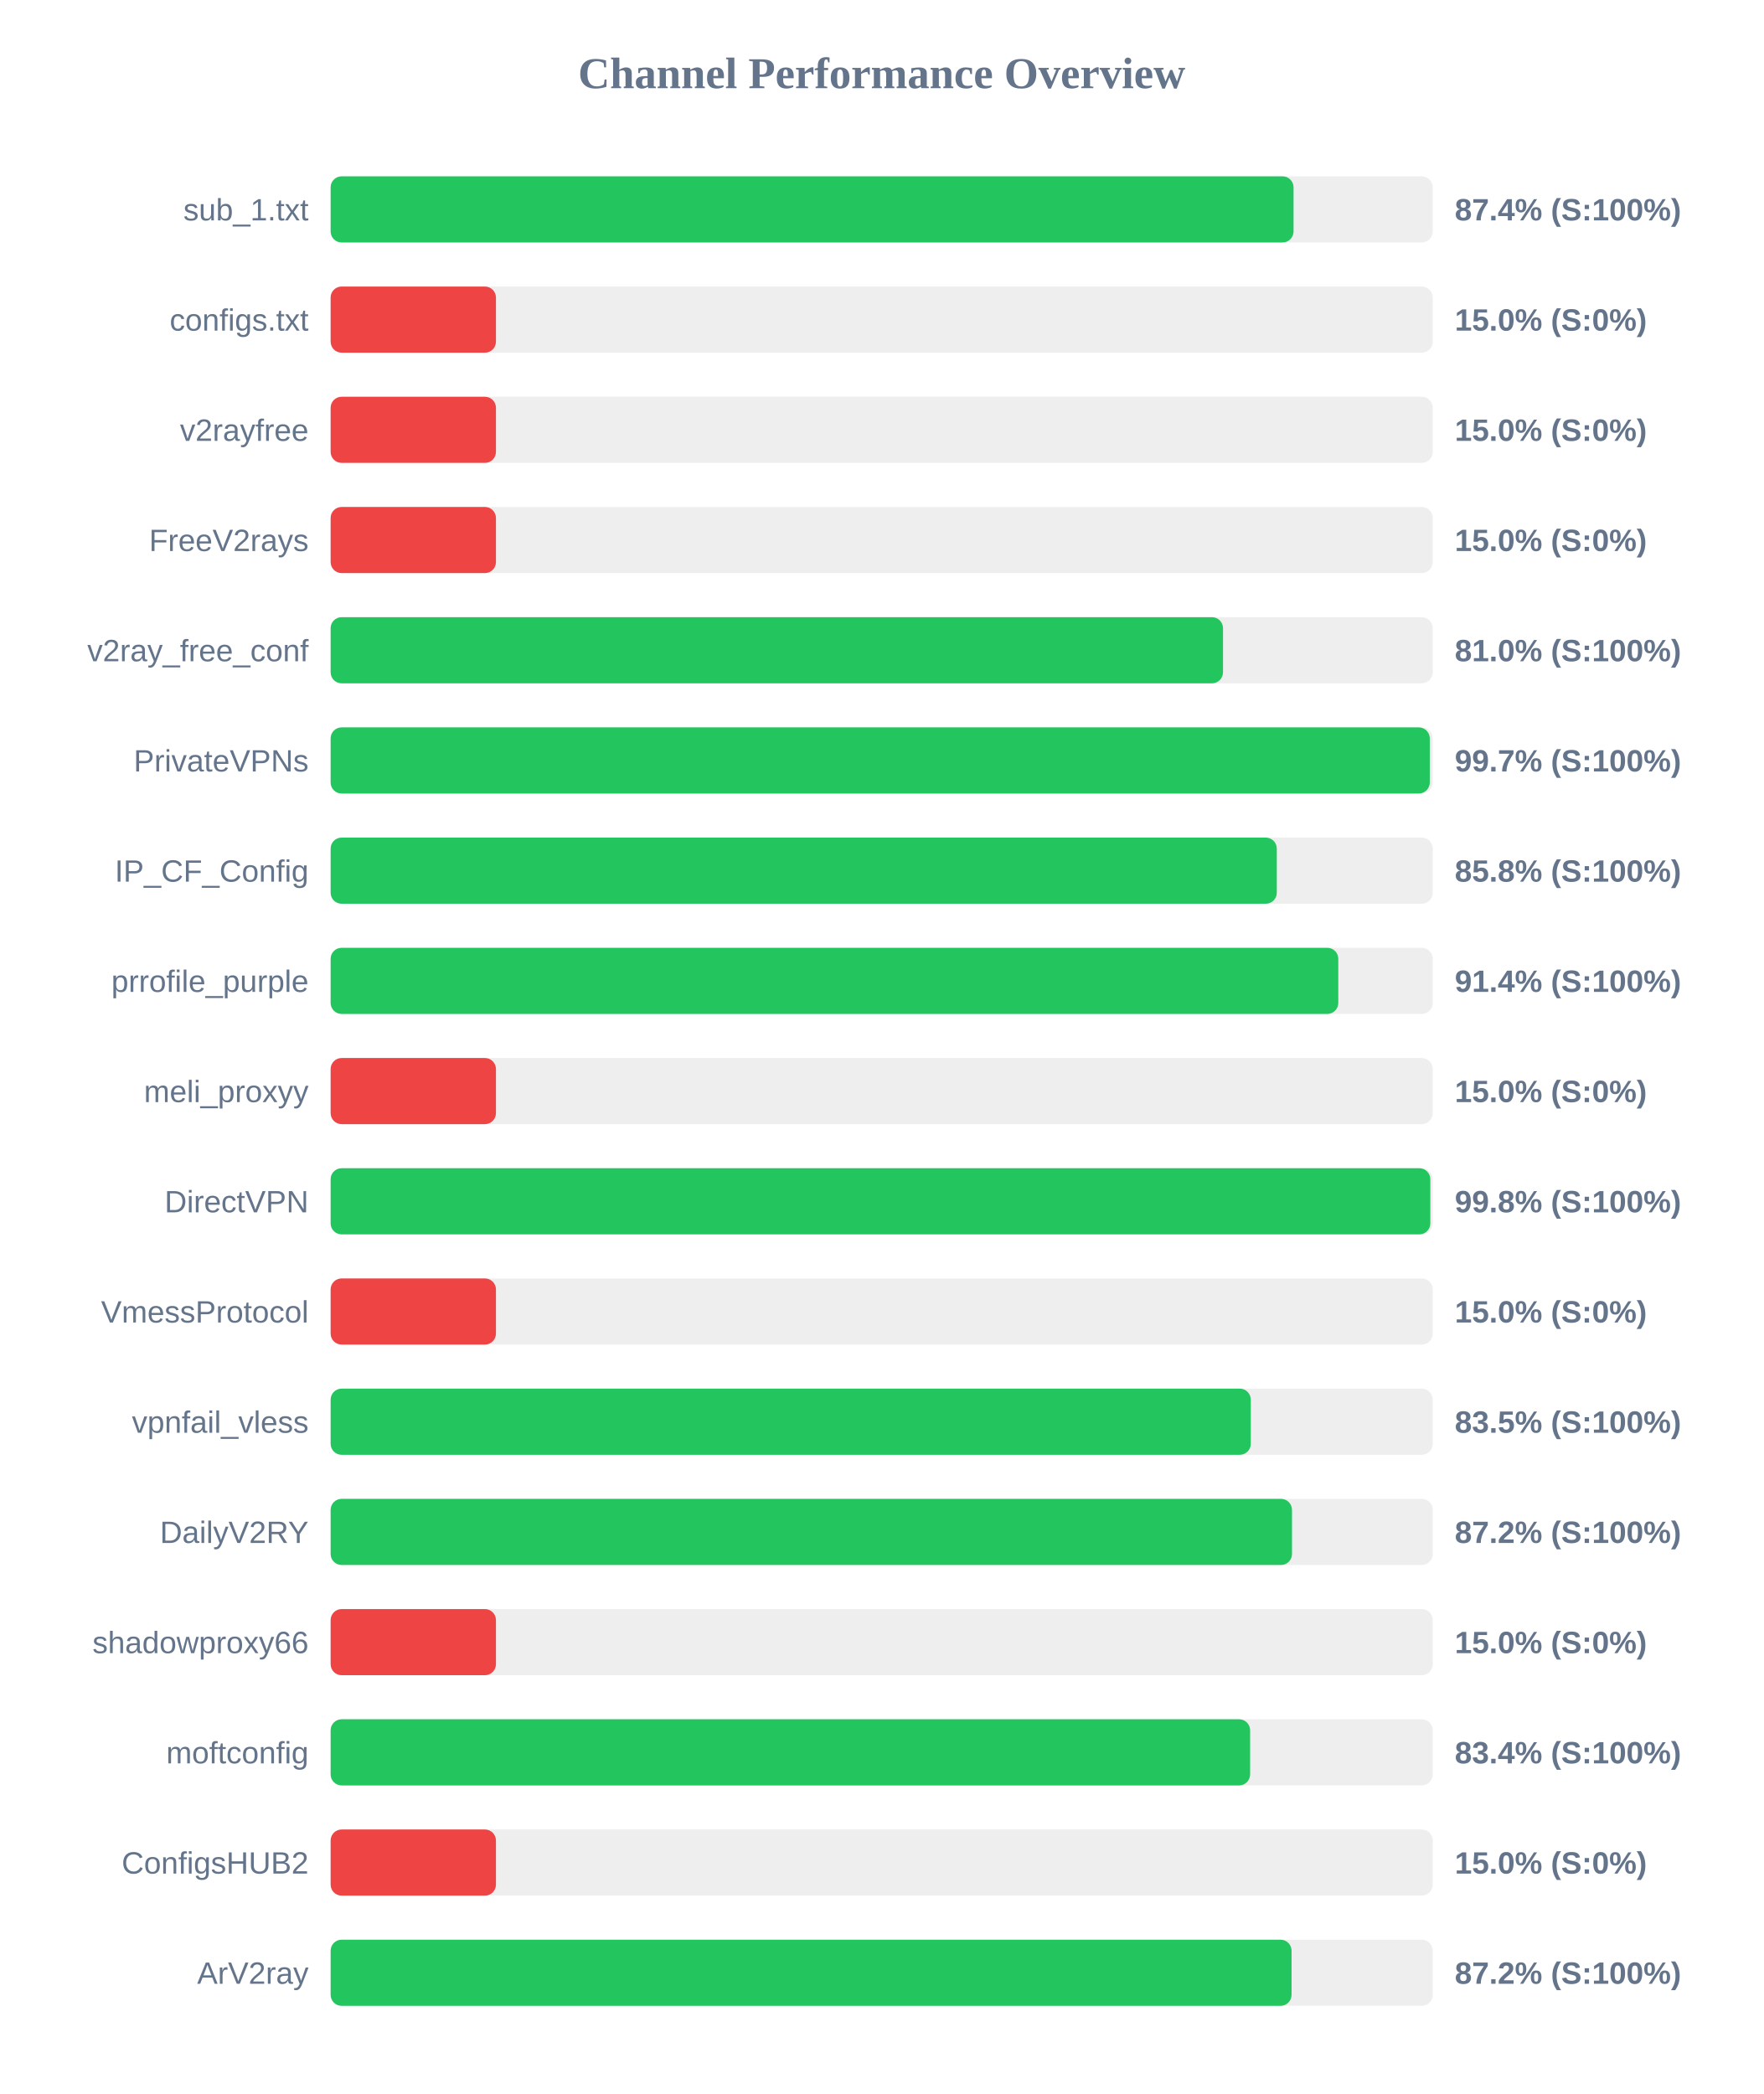
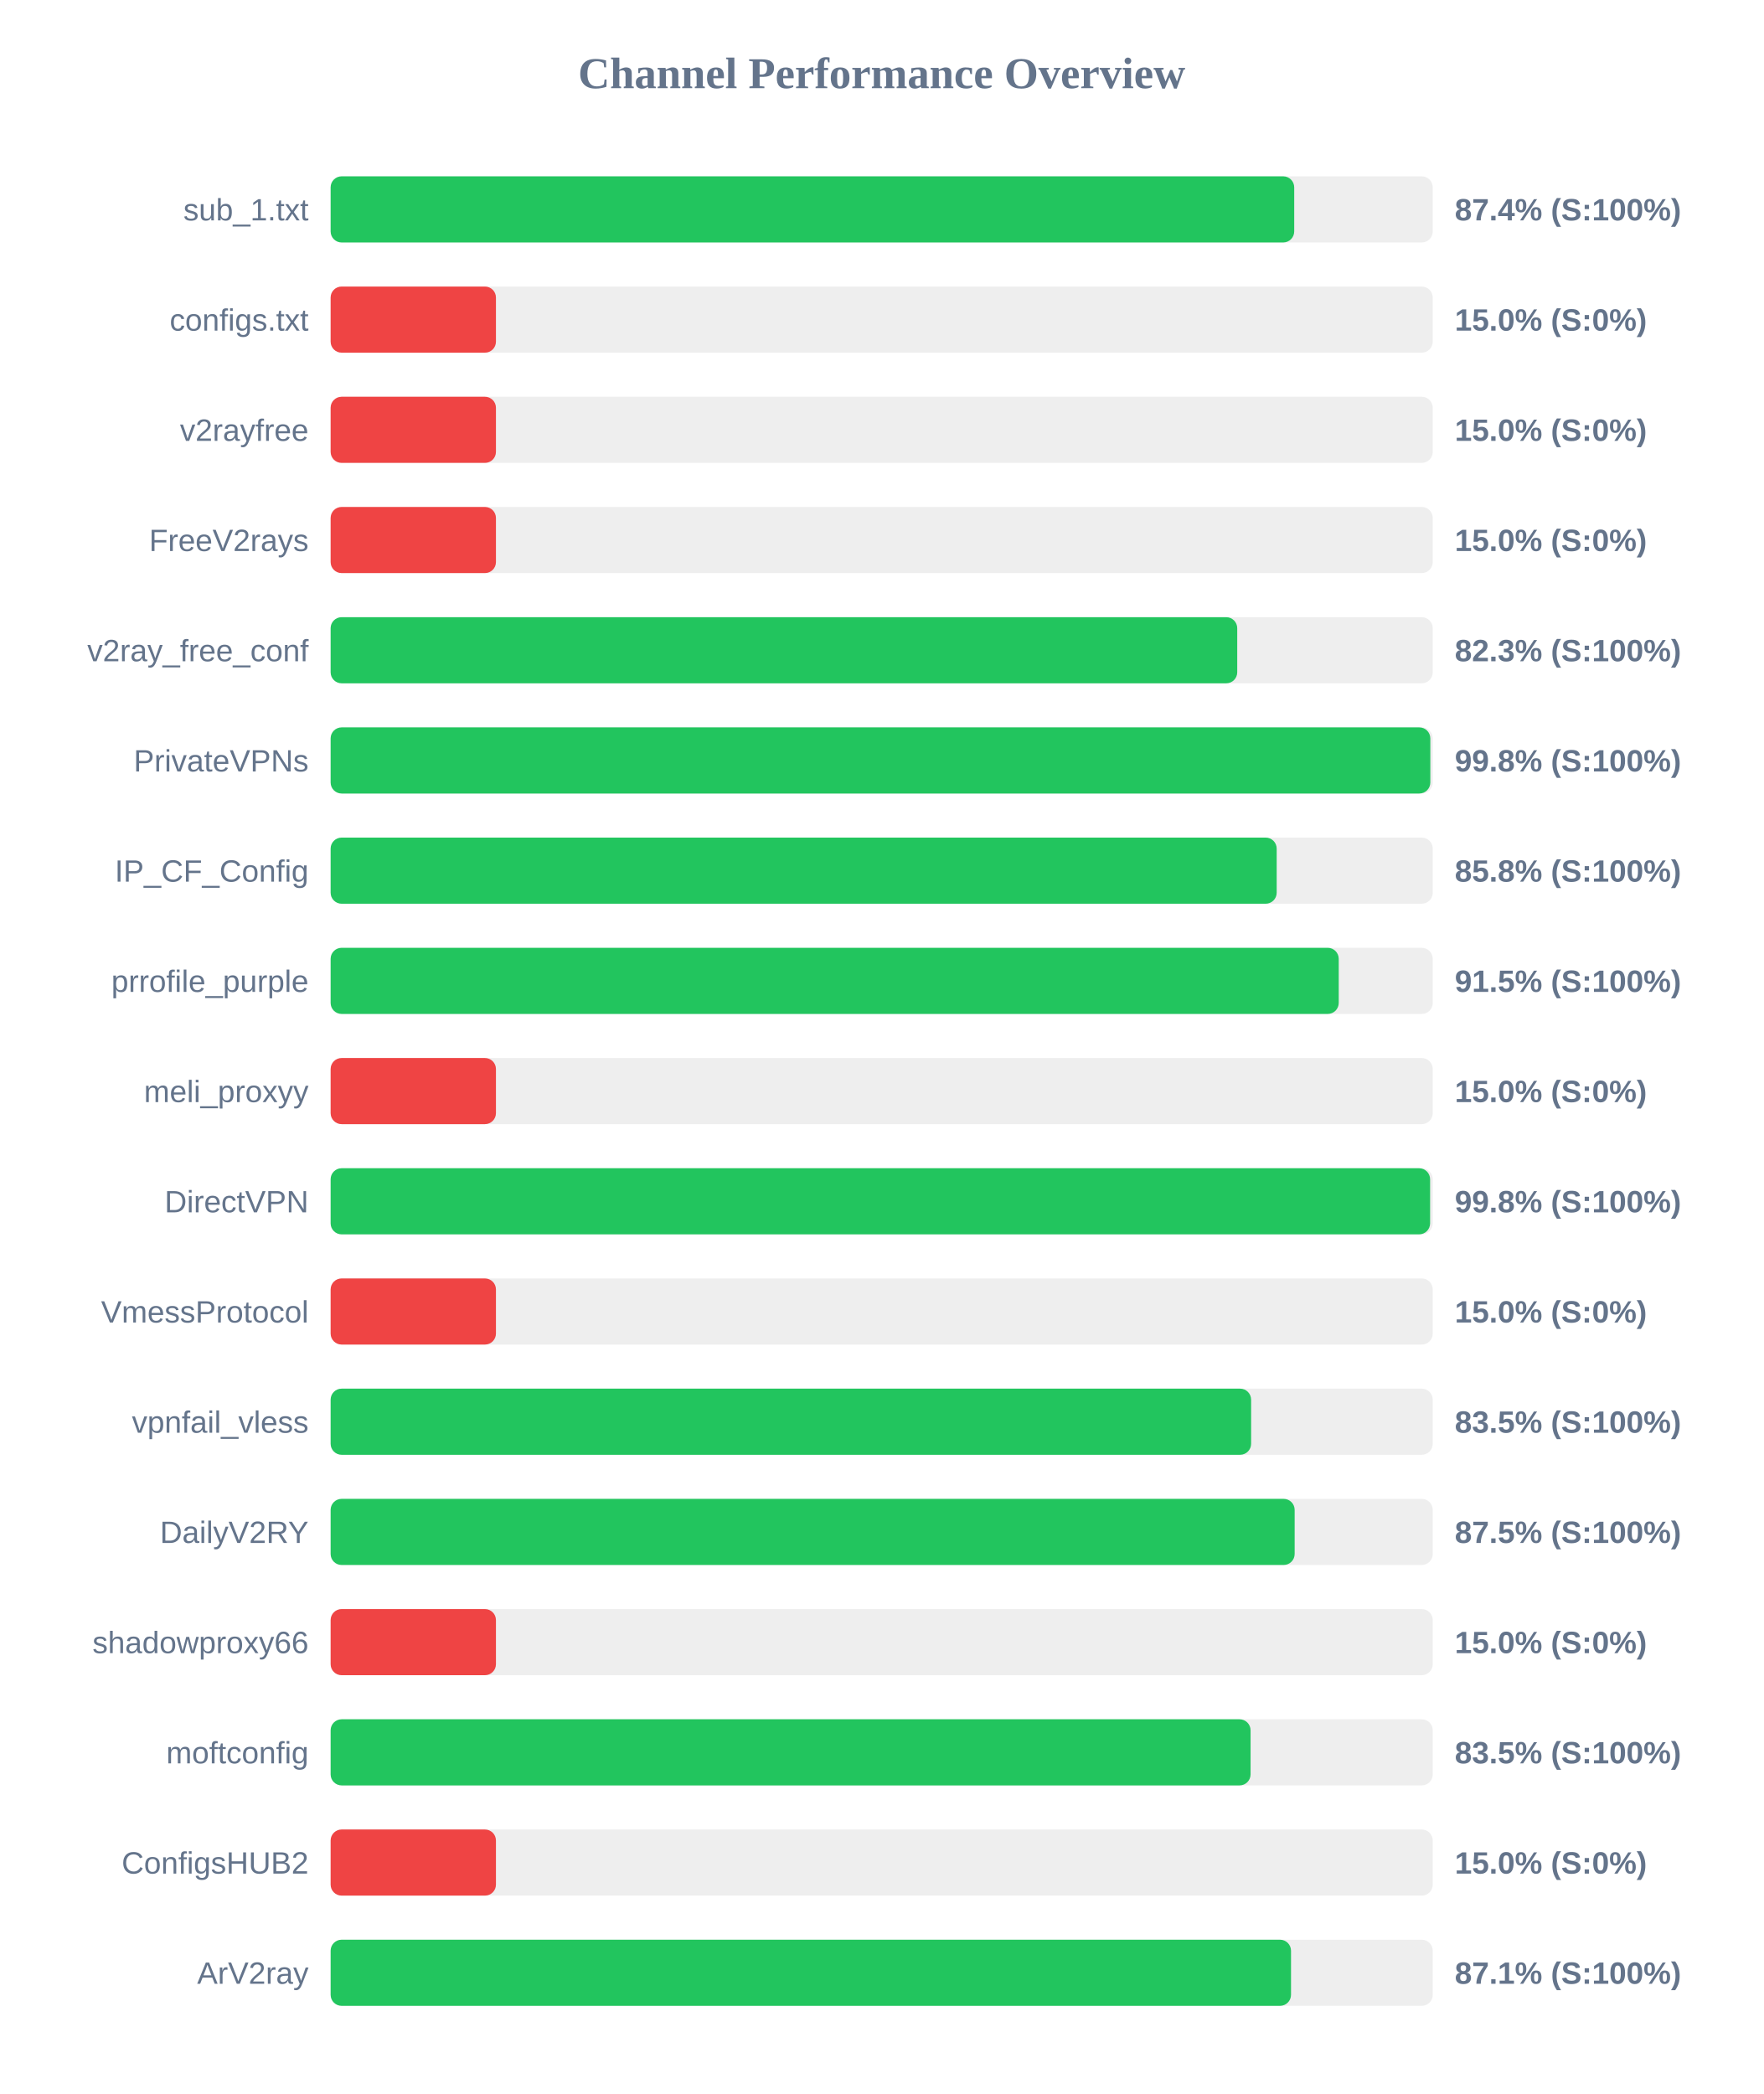
<svg xmlns="http://www.w3.org/2000/svg" width="800" height="950" version="1.1">
  <style>
        .row { font: 14px Arial; fill: #64748b; }
        .score { font: bold 14px Arial; fill: #64748b; }
    </style>
  <text x="400" y="40" text-anchor="middle" font-size="20px" font-weight="bold" fill="#64748b">Channel Performance Overview</text>
  <rect x="150" y="80" width="500" height="30" fill="#eee" rx="5" />
-   <rect x="150" y="80" width="436.85" height="30" fill="#22c55e" rx="5" />
+   <rect x="150" y="80" width="437.15" height="30" fill="#22c55e" rx="5" />
  <text x="140" y="100" text-anchor="end" class="row">sub_1.txt</text>
  <text x="660" y="100" text-anchor="start" class="score">87.4% (S:100%)</text>
  <rect x="150" y="130" width="500" height="30" fill="#eee" rx="5" />
  <rect x="150" y="130" width="75.0" height="30" fill="#ef4444" rx="5" />
  <text x="140" y="150" text-anchor="end" class="row">configs.txt</text>
  <text x="660" y="150" text-anchor="start" class="score">15.0% (S:0%)</text>
  <rect x="150" y="180" width="500" height="30" fill="#eee" rx="5" />
  <rect x="150" y="180" width="75.0" height="30" fill="#ef4444" rx="5" />
  <text x="140" y="200" text-anchor="end" class="row">v2rayfree</text>
  <text x="660" y="200" text-anchor="start" class="score">15.0% (S:0%)</text>
  <rect x="150" y="230" width="500" height="30" fill="#eee" rx="5" />
  <rect x="150" y="230" width="75.0" height="30" fill="#ef4444" rx="5" />
  <text x="140" y="250" text-anchor="end" class="row">FreeV2rays</text>
  <text x="660" y="250" text-anchor="start" class="score">15.0% (S:0%)</text>
  <rect x="150" y="280" width="500" height="30" fill="#eee" rx="5" />
-   <rect x="150" y="280" width="404.85" height="30" fill="#22c55e" rx="5" />
+   <rect x="150" y="280" width="411.3" height="30" fill="#22c55e" rx="5" />
  <text x="140" y="300" text-anchor="end" class="row">v2ray_free_conf</text>
-   <text x="660" y="300" text-anchor="start" class="score">81.0% (S:100%)</text>
+   <text x="660" y="300" text-anchor="start" class="score">82.3% (S:100%)</text>
  <rect x="150" y="330" width="500" height="30" fill="#eee" rx="5" />
-   <rect x="150" y="330" width="498.65" height="30" fill="#22c55e" rx="5" />
+   <rect x="150" y="330" width="498.9" height="30" fill="#22c55e" rx="5" />
  <text x="140" y="350" text-anchor="end" class="row">PrivateVPNs</text>
-   <text x="660" y="350" text-anchor="start" class="score">99.7% (S:100%)</text>
+   <text x="660" y="350" text-anchor="start" class="score">99.8% (S:100%)</text>
  <rect x="150" y="380" width="500" height="30" fill="#eee" rx="5" />
-   <rect x="150" y="380" width="429.25" height="30" fill="#22c55e" rx="5" />
+   <rect x="150" y="380" width="429.2" height="30" fill="#22c55e" rx="5" />
  <text x="140" y="400" text-anchor="end" class="row">IP_CF_Config</text>
  <text x="660" y="400" text-anchor="start" class="score">85.8% (S:100%)</text>
  <rect x="150" y="430" width="500" height="30" fill="#eee" rx="5" />
-   <rect x="150" y="430" width="457.15" height="30" fill="#22c55e" rx="5" />
+   <rect x="150" y="430" width="457.35" height="30" fill="#22c55e" rx="5" />
  <text x="140" y="450" text-anchor="end" class="row">prrofile_purple</text>
-   <text x="660" y="450" text-anchor="start" class="score">91.4% (S:100%)</text>
+   <text x="660" y="450" text-anchor="start" class="score">91.5% (S:100%)</text>
  <rect x="150" y="480" width="500" height="30" fill="#eee" rx="5" />
  <rect x="150" y="480" width="75.0" height="30" fill="#ef4444" rx="5" />
  <text x="140" y="500" text-anchor="end" class="row">meli_proxyy</text>
  <text x="660" y="500" text-anchor="start" class="score">15.0% (S:0%)</text>
  <rect x="150" y="530" width="500" height="30" fill="#eee" rx="5" />
-   <rect x="150" y="530" width="498.9" height="30" fill="#22c55e" rx="5" />
+   <rect x="150" y="530" width="498.8" height="30" fill="#22c55e" rx="5" />
  <text x="140" y="550" text-anchor="end" class="row">DirectVPN</text>
  <text x="660" y="550" text-anchor="start" class="score">99.8% (S:100%)</text>
  <rect x="150" y="580" width="500" height="30" fill="#eee" rx="5" />
  <rect x="150" y="580" width="75.0" height="30" fill="#ef4444" rx="5" />
  <text x="140" y="600" text-anchor="end" class="row">VmessProtocol</text>
  <text x="660" y="600" text-anchor="start" class="score">15.0% (S:0%)</text>
  <rect x="150" y="630" width="500" height="30" fill="#eee" rx="5" />
-   <rect x="150" y="630" width="417.45" height="30" fill="#22c55e" rx="5" />
+   <rect x="150" y="630" width="417.6" height="30" fill="#22c55e" rx="5" />
  <text x="140" y="650" text-anchor="end" class="row">vpnfail_vless</text>
  <text x="660" y="650" text-anchor="start" class="score">83.5% (S:100%)</text>
  <rect x="150" y="680" width="500" height="30" fill="#eee" rx="5" />
-   <rect x="150" y="680" width="436.15" height="30" fill="#22c55e" rx="5" />
+   <rect x="150" y="680" width="437.35" height="30" fill="#22c55e" rx="5" />
  <text x="140" y="700" text-anchor="end" class="row">DailyV2RY</text>
-   <text x="660" y="700" text-anchor="start" class="score">87.2% (S:100%)</text>
+   <text x="660" y="700" text-anchor="start" class="score">87.5% (S:100%)</text>
  <rect x="150" y="730" width="500" height="30" fill="#eee" rx="5" />
  <rect x="150" y="730" width="75.0" height="30" fill="#ef4444" rx="5" />
  <text x="140" y="750" text-anchor="end" class="row">shadowproxy66</text>
  <text x="660" y="750" text-anchor="start" class="score">15.0% (S:0%)</text>
  <rect x="150" y="780" width="500" height="30" fill="#eee" rx="5" />
-   <rect x="150" y="780" width="417.15" height="30" fill="#22c55e" rx="5" />
+   <rect x="150" y="780" width="417.35" height="30" fill="#22c55e" rx="5" />
  <text x="140" y="800" text-anchor="end" class="row">moftconfig</text>
-   <text x="660" y="800" text-anchor="start" class="score">83.4% (S:100%)</text>
+   <text x="660" y="800" text-anchor="start" class="score">83.5% (S:100%)</text>
  <rect x="150" y="830" width="500" height="30" fill="#eee" rx="5" />
  <rect x="150" y="830" width="75.0" height="30" fill="#ef4444" rx="5" />
  <text x="140" y="850" text-anchor="end" class="row">ConfigsHUB2</text>
  <text x="660" y="850" text-anchor="start" class="score">15.0% (S:0%)</text>
  <rect x="150" y="880" width="500" height="30" fill="#eee" rx="5" />
-   <rect x="150" y="880" width="435.95" height="30" fill="#22c55e" rx="5" />
+   <rect x="150" y="880" width="435.7" height="30" fill="#22c55e" rx="5" />
  <text x="140" y="900" text-anchor="end" class="row">ArV2ray</text>
-   <text x="660" y="900" text-anchor="start" class="score">87.2% (S:100%)</text>
+   <text x="660" y="900" text-anchor="start" class="score">87.1% (S:100%)</text>
</svg>
